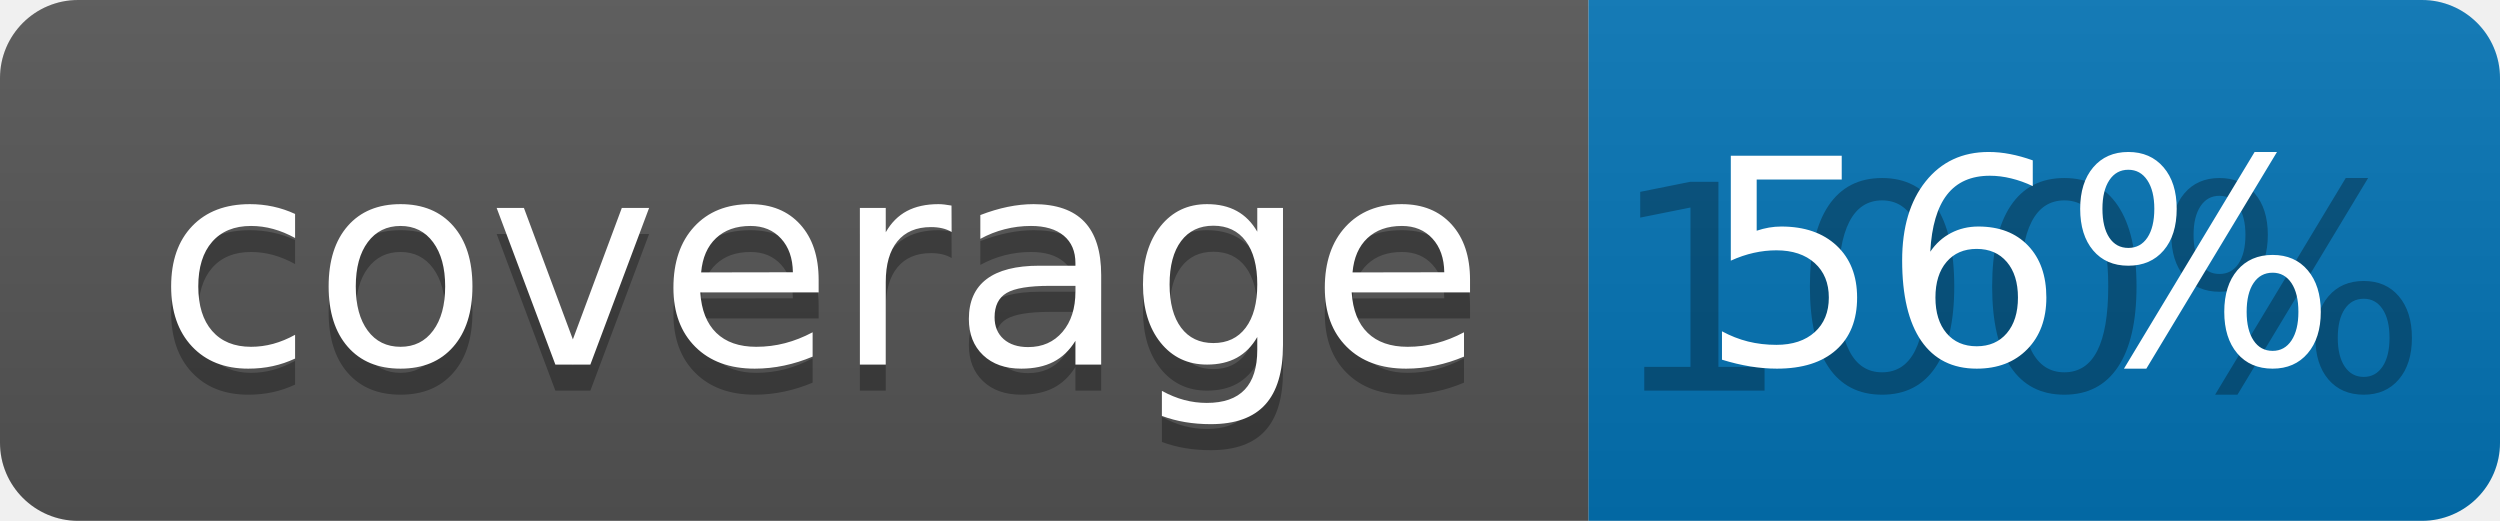
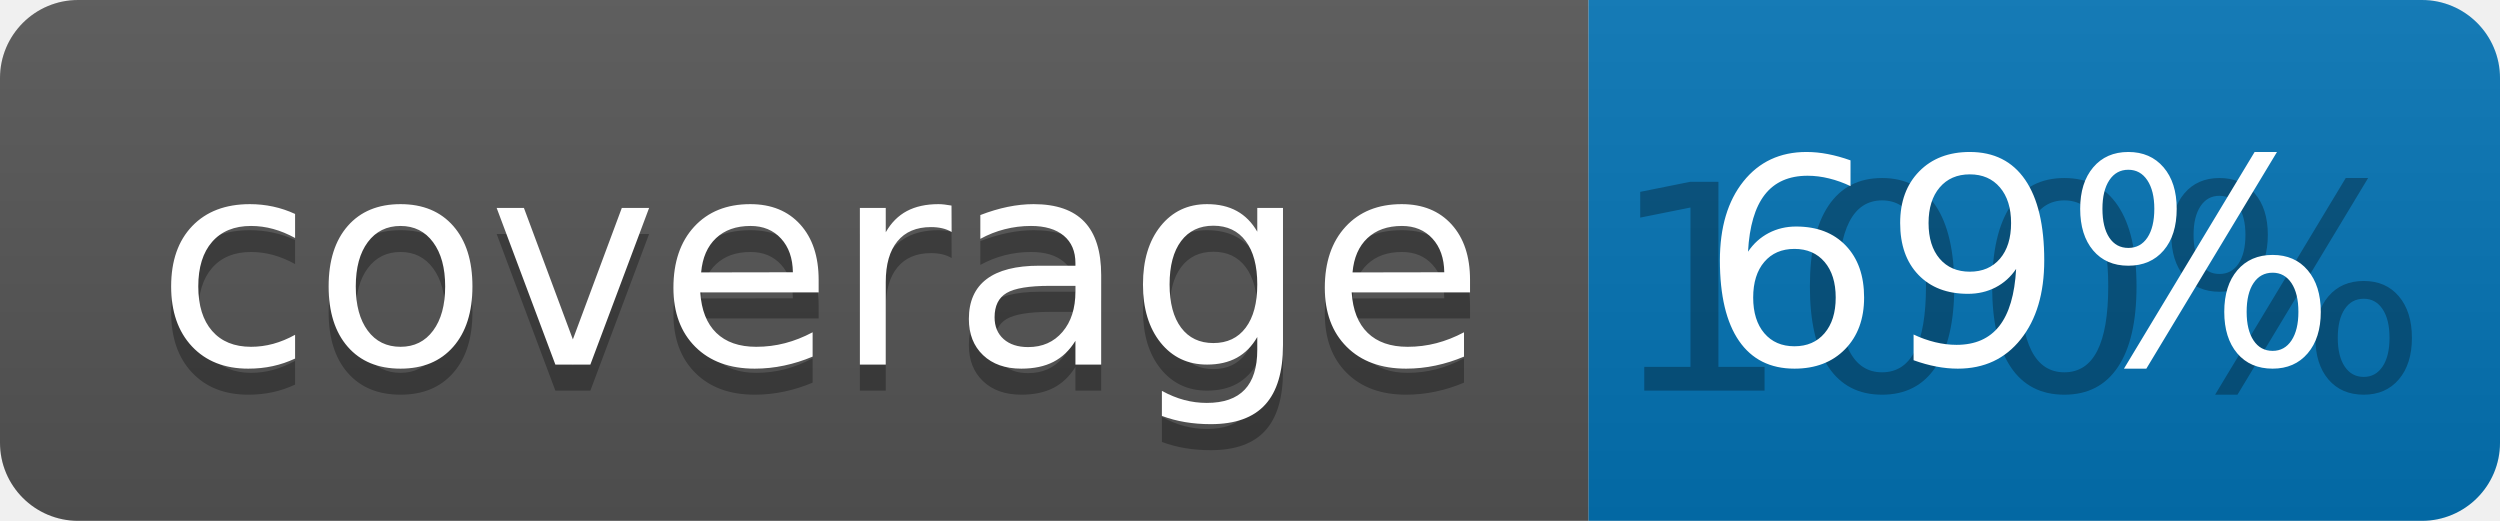
<svg xmlns="http://www.w3.org/2000/svg" width="96" height="20">
  <linearGradient id="b" x2="0" y2="100%">
    <stop offset="0" stop-color="#bbb" stop-opacity=".1" />
    <stop offset="1" stop-opacity=".1" />
  </linearGradient>
  <clipPath id="a">
    <rect width="96" height="20" rx="3" fill="#fff" />
  </clipPath>
  <g clip-path="url(#a)">
    <path fill="#555" d="M0 0h61v20H0z" />
    <path fill="#0374B5" d="M61 0h35v20H61z" />
    <path fill="url(#b)" d="M0 0h96v20H0z" />
  </g>
  <g fill="#fff" text-anchor="middle" font-family="DejaVu Sans,Verdana,Geneva,sans-serif" font-size="110">
    <text x="315" y="150" fill="#010101" fill-opacity=".3" transform="scale(.1)" textLength="510">coverage</text>
    <text x="315" y="140" transform="scale(.1)" textLength="510">coverage</text>
    <text x="775" y="150" fill="#010101" fill-opacity=".3" transform="scale(.1)" textLength="250">100%</text>
-     <text x="775" y="140" transform="scale(.1)" textLength="250">56%</text>
+     <text x="775" y="140" transform="scale(.1)" textLength="250">69%</text>
  </g>
</svg>
